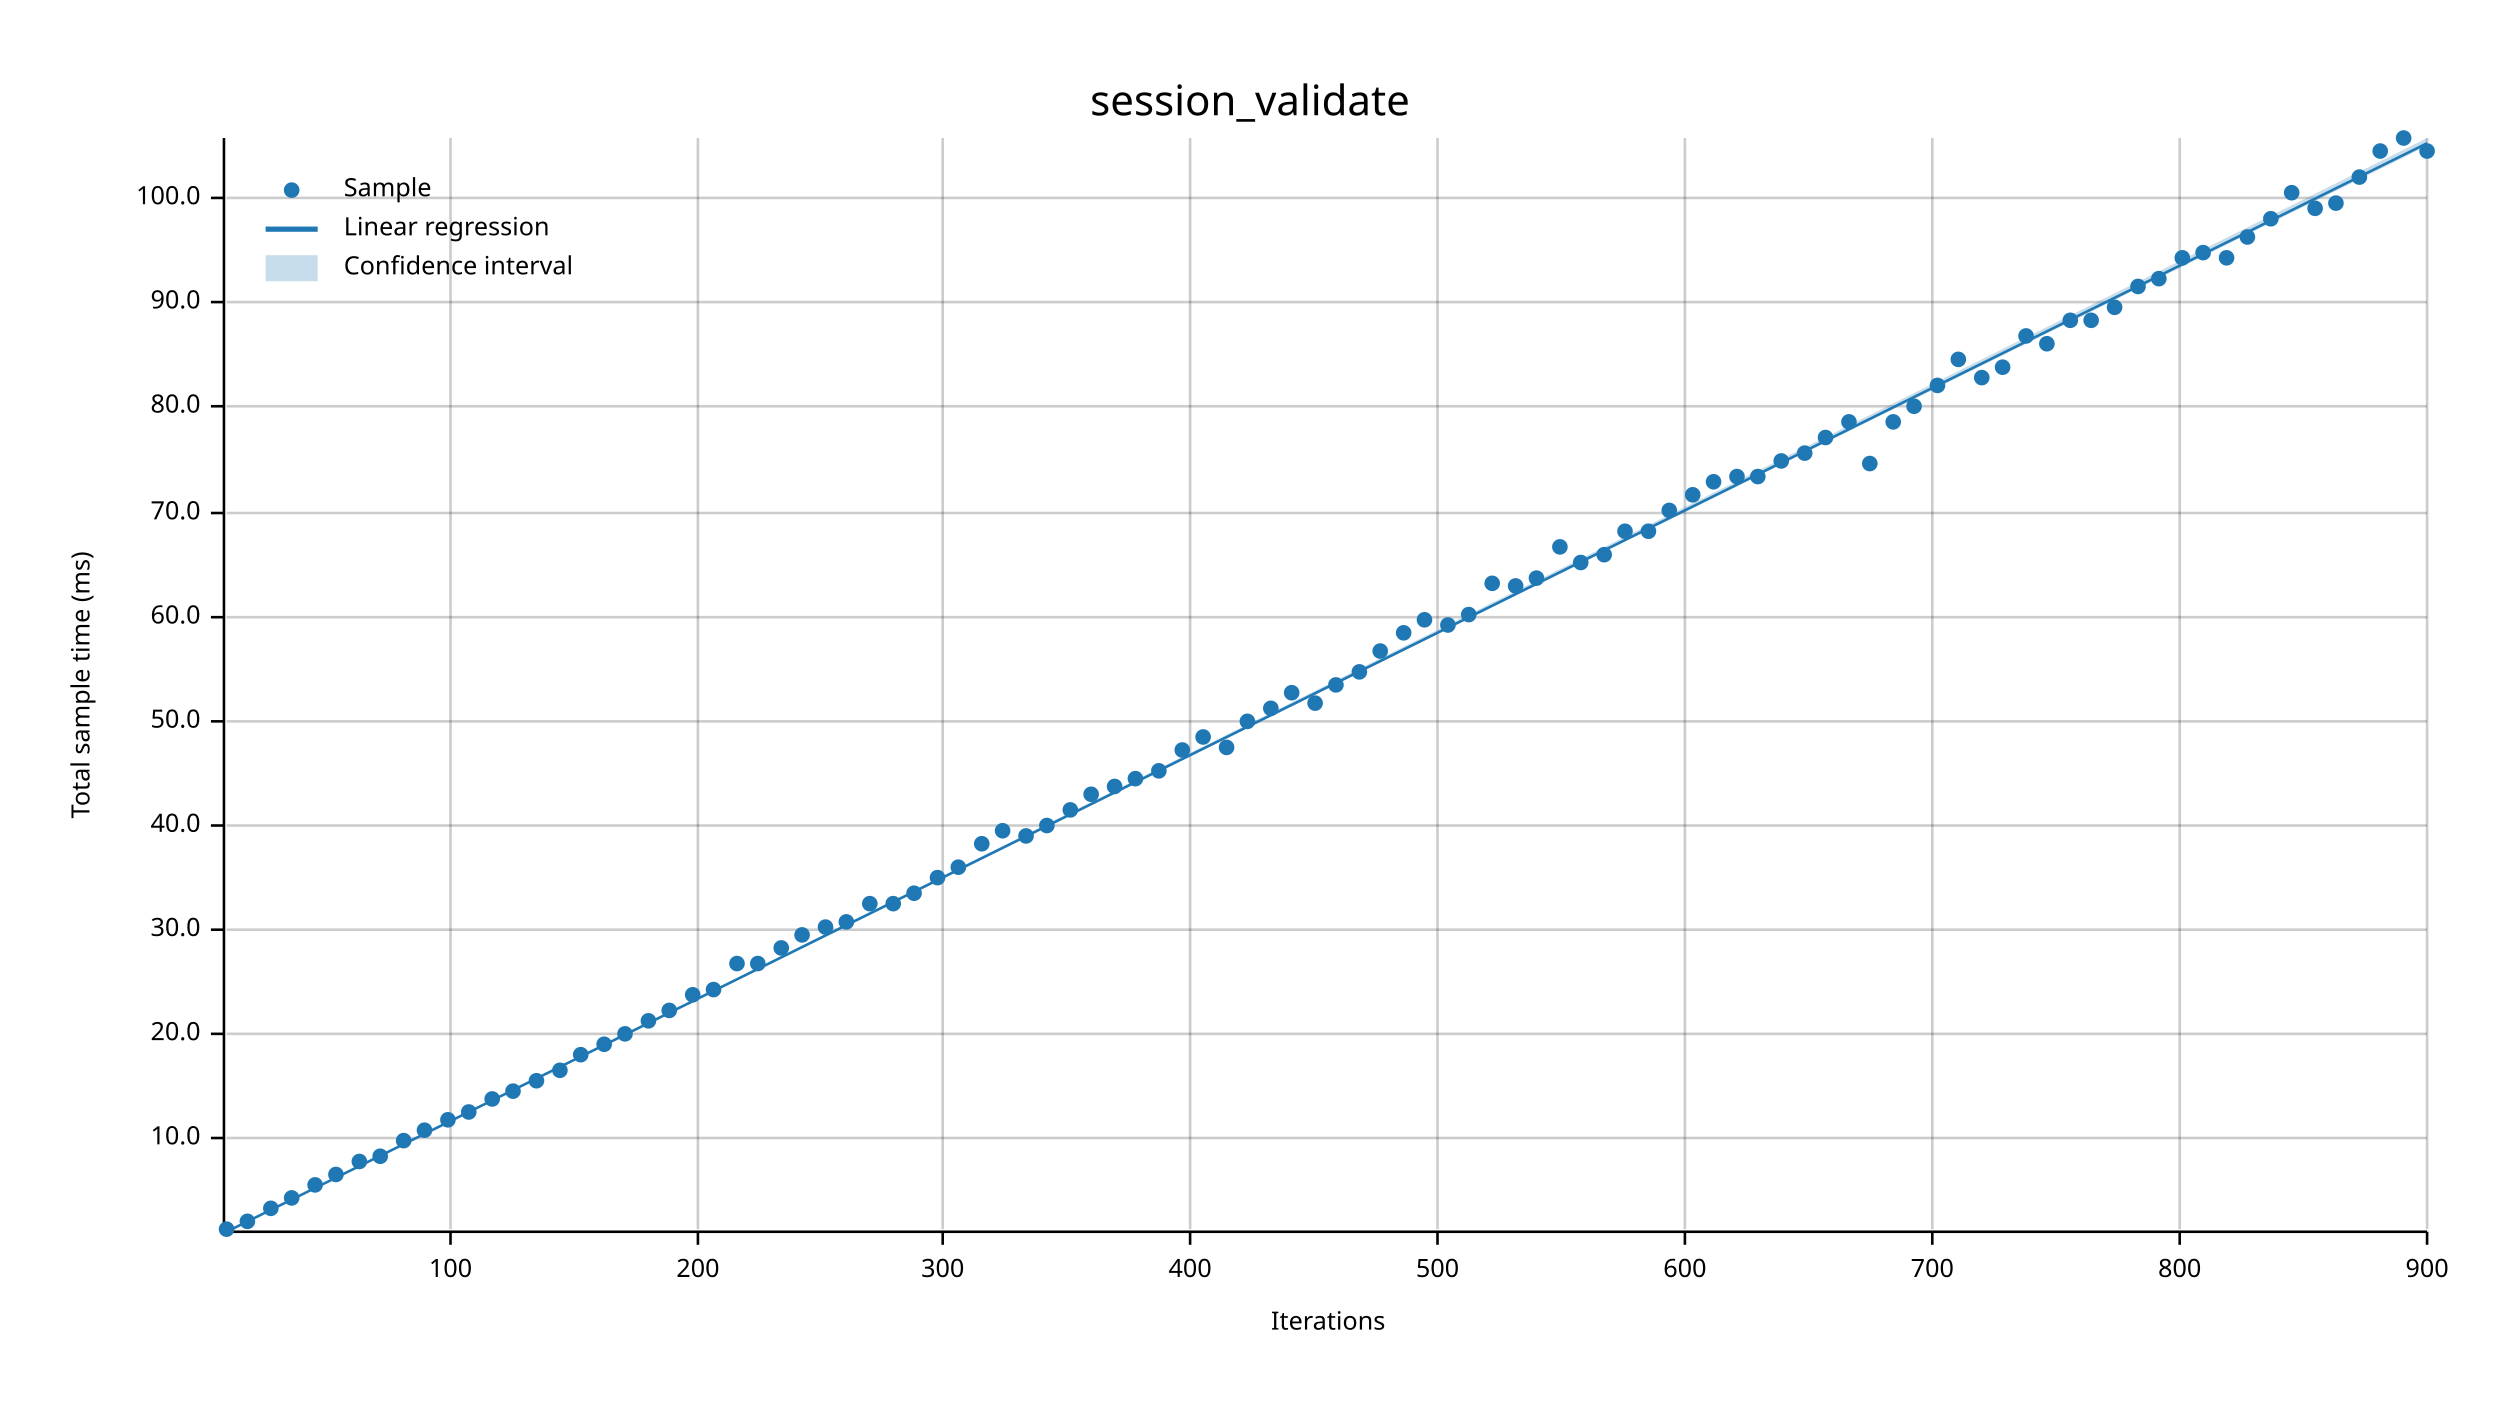
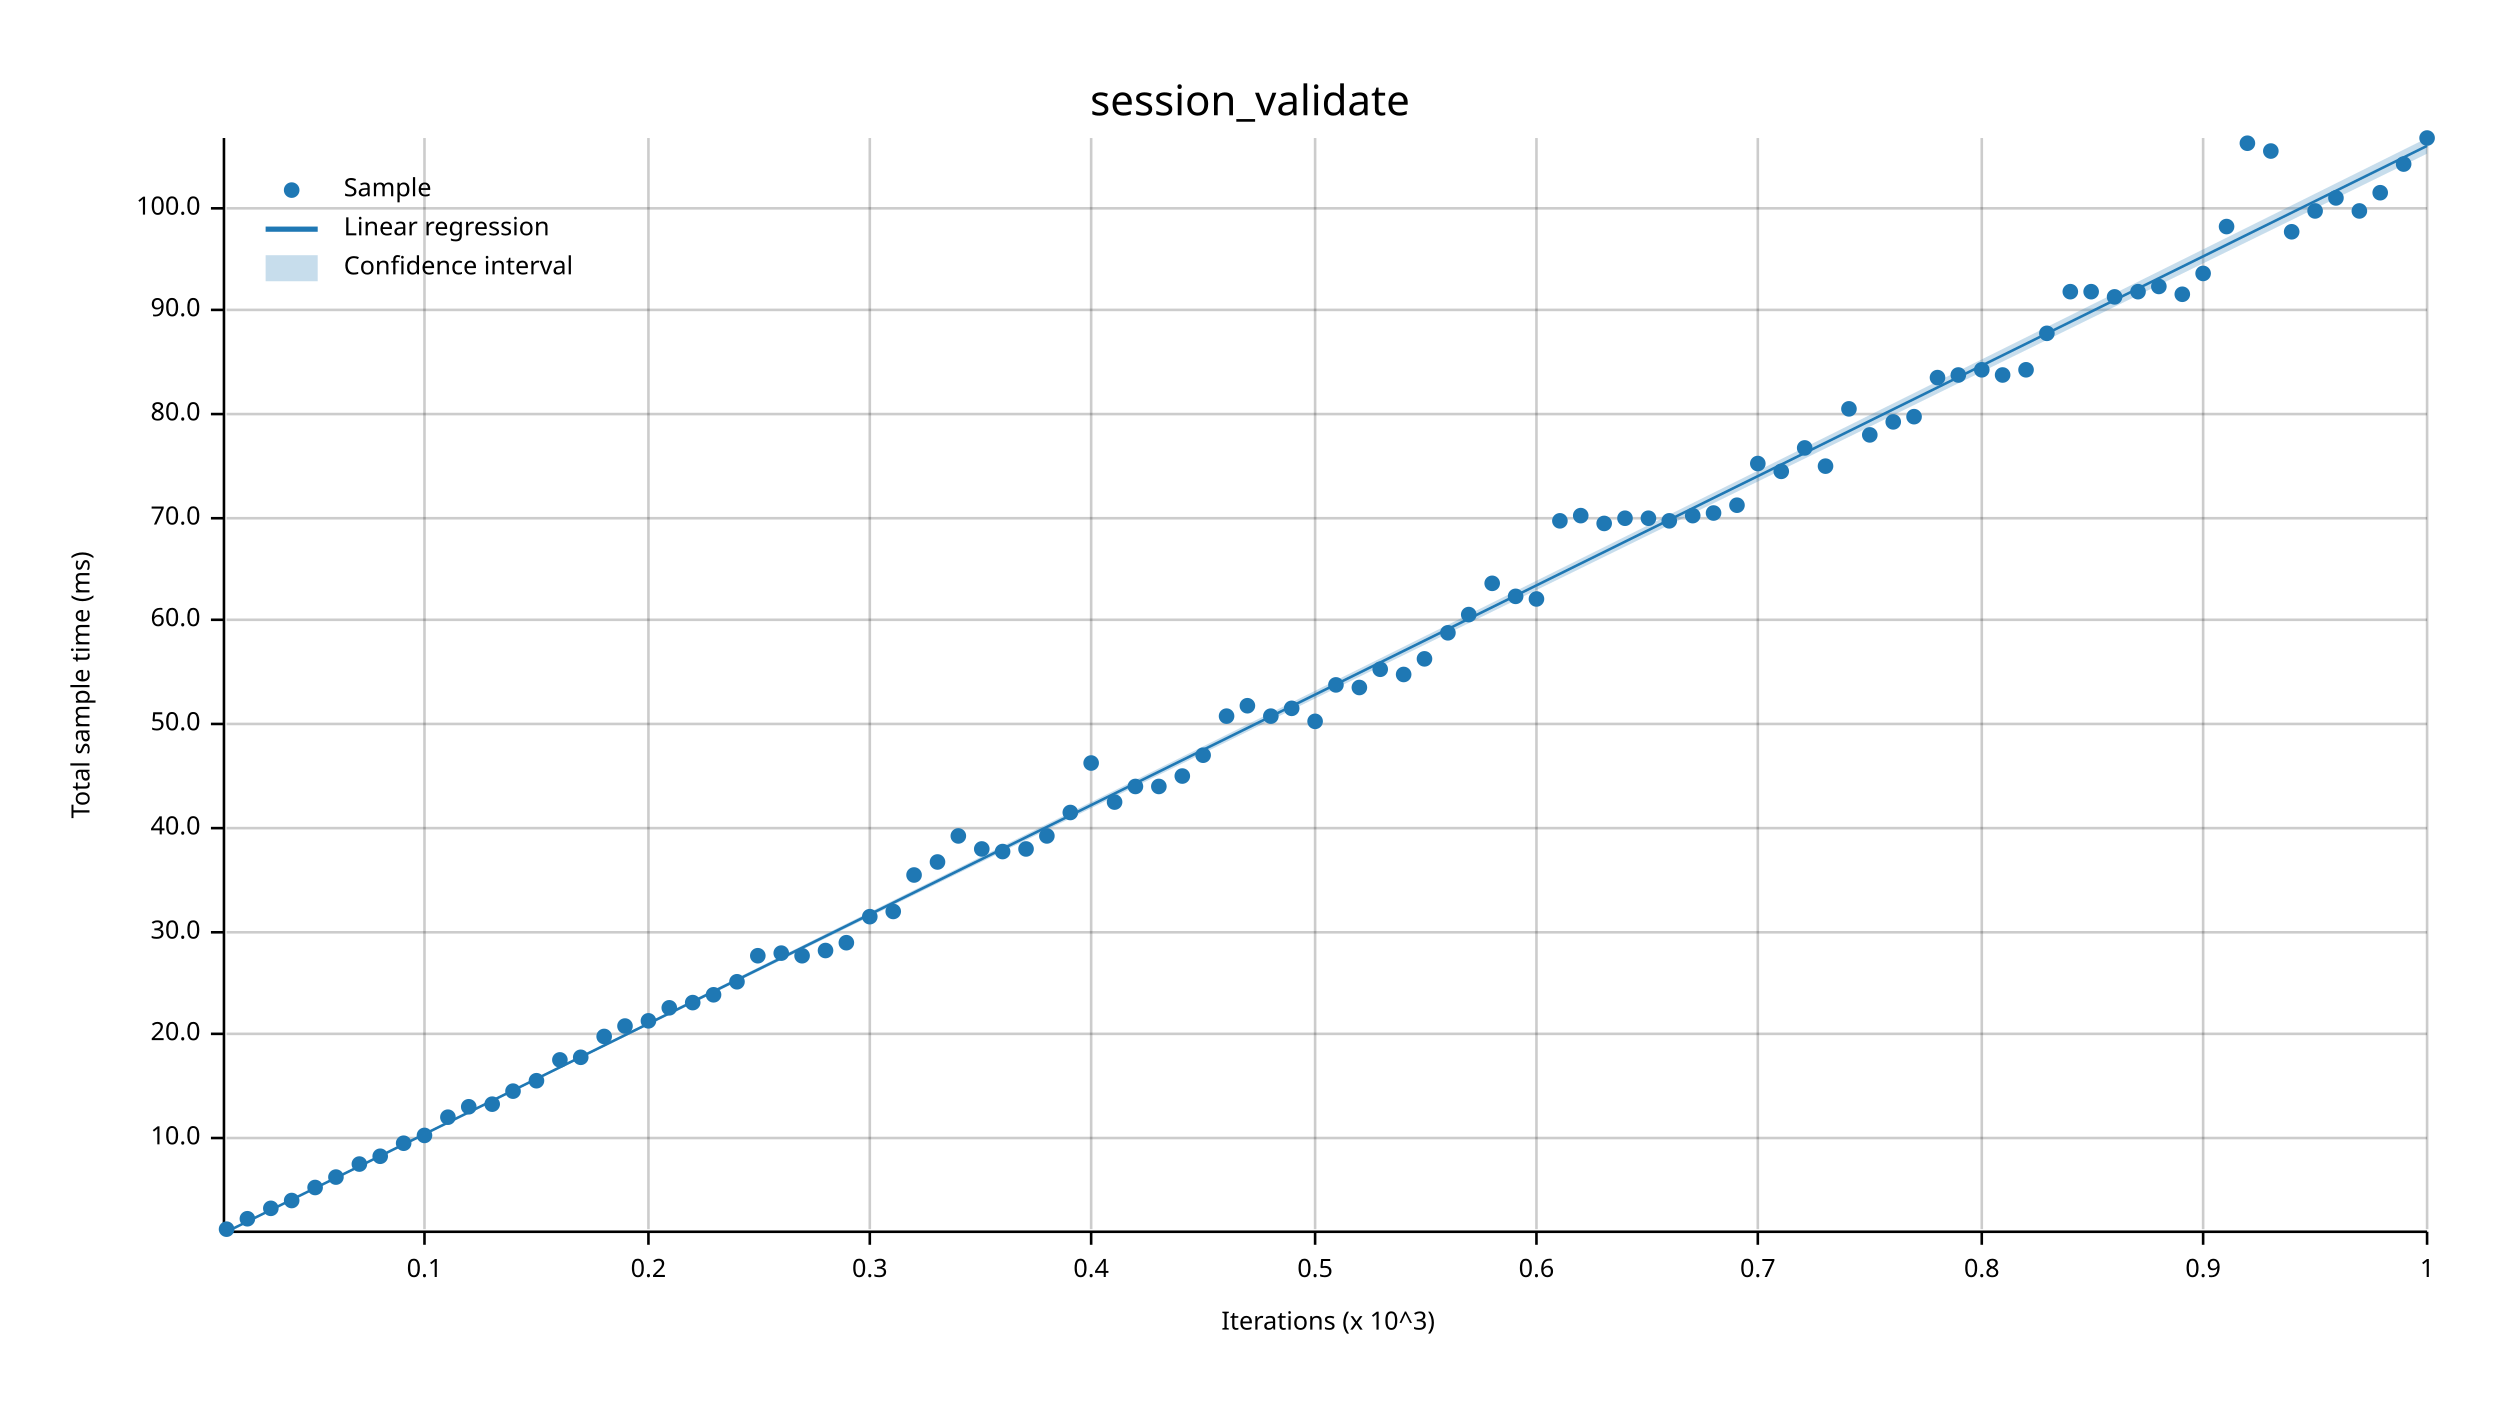
<svg xmlns="http://www.w3.org/2000/svg" width="960" height="540" viewBox="0 0 960 540">
  <text x="480" y="32" dy="0.76em" text-anchor="middle" font-family="sans-serif" font-size="16.129" opacity="1" fill="#000000">
session_validate
</text>
  <text x="27" y="263" dy="0.76em" text-anchor="middle" font-family="sans-serif" font-size="9.677" opacity="1" fill="#000000" transform="rotate(270, 27, 263)">
Total sample time (ms)
</text>
  <text x="510" y="513" dy="-0.5ex" text-anchor="middle" font-family="sans-serif" font-size="9.677" opacity="1" fill="#000000">
- Iterations
- </text>
-   <line opacity="0.2" stroke="#000000" stroke-width="1" x1="173" y1="472" x2="173" y2="53" />
-   <line opacity="0.2" stroke="#000000" stroke-width="1" x1="268" y1="472" x2="268" y2="53" />
-   <line opacity="0.2" stroke="#000000" stroke-width="1" x1="362" y1="472" x2="362" y2="53" />
-   <line opacity="0.2" stroke="#000000" stroke-width="1" x1="457" y1="472" x2="457" y2="53" />
-   <line opacity="0.2" stroke="#000000" stroke-width="1" x1="552" y1="472" x2="552" y2="53" />
-   <line opacity="0.2" stroke="#000000" stroke-width="1" x1="647" y1="472" x2="647" y2="53" />
-   <line opacity="0.2" stroke="#000000" stroke-width="1" x1="742" y1="472" x2="742" y2="53" />
-   <line opacity="0.2" stroke="#000000" stroke-width="1" x1="837" y1="472" x2="837" y2="53" />
+ Iterations (x 10^3)
+ </text>
+   <line opacity="0.2" stroke="#000000" stroke-width="1" x1="163" y1="472" x2="163" y2="53" />
+   <line opacity="0.2" stroke="#000000" stroke-width="1" x1="249" y1="472" x2="249" y2="53" />
+   <line opacity="0.2" stroke="#000000" stroke-width="1" x1="334" y1="472" x2="334" y2="53" />
+   <line opacity="0.2" stroke="#000000" stroke-width="1" x1="419" y1="472" x2="419" y2="53" />
+   <line opacity="0.2" stroke="#000000" stroke-width="1" x1="505" y1="472" x2="505" y2="53" />
+   <line opacity="0.2" stroke="#000000" stroke-width="1" x1="590" y1="472" x2="590" y2="53" />
+   <line opacity="0.2" stroke="#000000" stroke-width="1" x1="675" y1="472" x2="675" y2="53" />
+   <line opacity="0.2" stroke="#000000" stroke-width="1" x1="761" y1="472" x2="761" y2="53" />
+   <line opacity="0.2" stroke="#000000" stroke-width="1" x1="846" y1="472" x2="846" y2="53" />
  <line opacity="0.2" stroke="#000000" stroke-width="1" x1="932" y1="472" x2="932" y2="53" />
  <line opacity="0.2" stroke="#000000" stroke-width="1" x1="87" y1="437" x2="932" y2="437" />
  <line opacity="0.2" stroke="#000000" stroke-width="1" x1="87" y1="397" x2="932" y2="397" />
-   <line opacity="0.2" stroke="#000000" stroke-width="1" x1="87" y1="357" x2="932" y2="357" />
-   <line opacity="0.2" stroke="#000000" stroke-width="1" x1="87" y1="317" x2="932" y2="317" />
-   <line opacity="0.2" stroke="#000000" stroke-width="1" x1="87" y1="277" x2="932" y2="277" />
-   <line opacity="0.2" stroke="#000000" stroke-width="1" x1="87" y1="237" x2="932" y2="237" />
-   <line opacity="0.2" stroke="#000000" stroke-width="1" x1="87" y1="197" x2="932" y2="197" />
-   <line opacity="0.2" stroke="#000000" stroke-width="1" x1="87" y1="156" x2="932" y2="156" />
-   <line opacity="0.2" stroke="#000000" stroke-width="1" x1="87" y1="116" x2="932" y2="116" />
-   <line opacity="0.2" stroke="#000000" stroke-width="1" x1="87" y1="76" x2="932" y2="76" />
+   <line opacity="0.2" stroke="#000000" stroke-width="1" x1="87" y1="358" x2="932" y2="358" />
+   <line opacity="0.2" stroke="#000000" stroke-width="1" x1="87" y1="318" x2="932" y2="318" />
+   <line opacity="0.2" stroke="#000000" stroke-width="1" x1="87" y1="278" x2="932" y2="278" />
+   <line opacity="0.2" stroke="#000000" stroke-width="1" x1="87" y1="238" x2="932" y2="238" />
+   <line opacity="0.2" stroke="#000000" stroke-width="1" x1="87" y1="199" x2="932" y2="199" />
+   <line opacity="0.2" stroke="#000000" stroke-width="1" x1="87" y1="159" x2="932" y2="159" />
+   <line opacity="0.2" stroke="#000000" stroke-width="1" x1="87" y1="119" x2="932" y2="119" />
+   <line opacity="0.2" stroke="#000000" stroke-width="1" x1="87" y1="80" x2="932" y2="80" />
  <polyline fill="none" opacity="1" stroke="#000000" stroke-width="1" points="86,53 86,472 " />
  <text x="77" y="437" dy="0.5ex" text-anchor="end" font-family="sans-serif" font-size="9.677" opacity="1" fill="#000000">
10.0
</text>
  <polyline fill="none" opacity="1" stroke="#000000" stroke-width="1" points="81,437 86,437 " />
  <text x="77" y="397" dy="0.5ex" text-anchor="end" font-family="sans-serif" font-size="9.677" opacity="1" fill="#000000">
20.0
</text>
  <polyline fill="none" opacity="1" stroke="#000000" stroke-width="1" points="81,397 86,397 " />
-   <text x="77" y="357" dy="0.5ex" text-anchor="end" font-family="sans-serif" font-size="9.677" opacity="1" fill="#000000">
+   <text x="77" y="358" dy="0.5ex" text-anchor="end" font-family="sans-serif" font-size="9.677" opacity="1" fill="#000000">
30.0
</text>
-   <polyline fill="none" opacity="1" stroke="#000000" stroke-width="1" points="81,357 86,357 " />
-   <text x="77" y="317" dy="0.5ex" text-anchor="end" font-family="sans-serif" font-size="9.677" opacity="1" fill="#000000">
+   <polyline fill="none" opacity="1" stroke="#000000" stroke-width="1" points="81,358 86,358 " />
+   <text x="77" y="318" dy="0.5ex" text-anchor="end" font-family="sans-serif" font-size="9.677" opacity="1" fill="#000000">
40.0
</text>
-   <polyline fill="none" opacity="1" stroke="#000000" stroke-width="1" points="81,317 86,317 " />
-   <text x="77" y="277" dy="0.5ex" text-anchor="end" font-family="sans-serif" font-size="9.677" opacity="1" fill="#000000">
+   <polyline fill="none" opacity="1" stroke="#000000" stroke-width="1" points="81,318 86,318 " />
+   <text x="77" y="278" dy="0.5ex" text-anchor="end" font-family="sans-serif" font-size="9.677" opacity="1" fill="#000000">
50.0
</text>
-   <polyline fill="none" opacity="1" stroke="#000000" stroke-width="1" points="81,277 86,277 " />
-   <text x="77" y="237" dy="0.5ex" text-anchor="end" font-family="sans-serif" font-size="9.677" opacity="1" fill="#000000">
+   <polyline fill="none" opacity="1" stroke="#000000" stroke-width="1" points="81,278 86,278 " />
+   <text x="77" y="238" dy="0.5ex" text-anchor="end" font-family="sans-serif" font-size="9.677" opacity="1" fill="#000000">
60.0
</text>
-   <polyline fill="none" opacity="1" stroke="#000000" stroke-width="1" points="81,237 86,237 " />
-   <text x="77" y="197" dy="0.5ex" text-anchor="end" font-family="sans-serif" font-size="9.677" opacity="1" fill="#000000">
+   <polyline fill="none" opacity="1" stroke="#000000" stroke-width="1" points="81,238 86,238 " />
+   <text x="77" y="199" dy="0.5ex" text-anchor="end" font-family="sans-serif" font-size="9.677" opacity="1" fill="#000000">
70.0
</text>
-   <polyline fill="none" opacity="1" stroke="#000000" stroke-width="1" points="81,197 86,197 " />
-   <text x="77" y="156" dy="0.5ex" text-anchor="end" font-family="sans-serif" font-size="9.677" opacity="1" fill="#000000">
+   <polyline fill="none" opacity="1" stroke="#000000" stroke-width="1" points="81,199 86,199 " />
+   <text x="77" y="159" dy="0.5ex" text-anchor="end" font-family="sans-serif" font-size="9.677" opacity="1" fill="#000000">
80.0
</text>
-   <polyline fill="none" opacity="1" stroke="#000000" stroke-width="1" points="81,156 86,156 " />
-   <text x="77" y="116" dy="0.5ex" text-anchor="end" font-family="sans-serif" font-size="9.677" opacity="1" fill="#000000">
+   <polyline fill="none" opacity="1" stroke="#000000" stroke-width="1" points="81,159 86,159 " />
+   <text x="77" y="119" dy="0.5ex" text-anchor="end" font-family="sans-serif" font-size="9.677" opacity="1" fill="#000000">
90.0
</text>
-   <polyline fill="none" opacity="1" stroke="#000000" stroke-width="1" points="81,116 86,116 " />
-   <text x="77" y="76" dy="0.5ex" text-anchor="end" font-family="sans-serif" font-size="9.677" opacity="1" fill="#000000">
+   <polyline fill="none" opacity="1" stroke="#000000" stroke-width="1" points="81,119 86,119 " />
+   <text x="77" y="80" dy="0.5ex" text-anchor="end" font-family="sans-serif" font-size="9.677" opacity="1" fill="#000000">
100.0
</text>
-   <polyline fill="none" opacity="1" stroke="#000000" stroke-width="1" points="81,76 86,76 " />
+   <polyline fill="none" opacity="1" stroke="#000000" stroke-width="1" points="81,80 86,80 " />
  <polyline fill="none" opacity="1" stroke="#000000" stroke-width="1" points="87,473 932,473 " />
-   <text x="173" y="483" dy="0.76em" text-anchor="middle" font-family="sans-serif" font-size="9.677" opacity="1" fill="#000000">
- 100
- </text>
-   <polyline fill="none" opacity="1" stroke="#000000" stroke-width="1" points="173,473 173,478 " />
-   <text x="268" y="483" dy="0.76em" text-anchor="middle" font-family="sans-serif" font-size="9.677" opacity="1" fill="#000000">
- 200
- </text>
-   <polyline fill="none" opacity="1" stroke="#000000" stroke-width="1" points="268,473 268,478 " />
-   <text x="362" y="483" dy="0.76em" text-anchor="middle" font-family="sans-serif" font-size="9.677" opacity="1" fill="#000000">
- 300
- </text>
-   <polyline fill="none" opacity="1" stroke="#000000" stroke-width="1" points="362,473 362,478 " />
-   <text x="457" y="483" dy="0.76em" text-anchor="middle" font-family="sans-serif" font-size="9.677" opacity="1" fill="#000000">
- 400
- </text>
-   <polyline fill="none" opacity="1" stroke="#000000" stroke-width="1" points="457,473 457,478 " />
-   <text x="552" y="483" dy="0.76em" text-anchor="middle" font-family="sans-serif" font-size="9.677" opacity="1" fill="#000000">
- 500
- </text>
-   <polyline fill="none" opacity="1" stroke="#000000" stroke-width="1" points="552,473 552,478 " />
-   <text x="647" y="483" dy="0.76em" text-anchor="middle" font-family="sans-serif" font-size="9.677" opacity="1" fill="#000000">
- 600
- </text>
-   <polyline fill="none" opacity="1" stroke="#000000" stroke-width="1" points="647,473 647,478 " />
-   <text x="742" y="483" dy="0.76em" text-anchor="middle" font-family="sans-serif" font-size="9.677" opacity="1" fill="#000000">
- 700
- </text>
-   <polyline fill="none" opacity="1" stroke="#000000" stroke-width="1" points="742,473 742,478 " />
-   <text x="837" y="483" dy="0.76em" text-anchor="middle" font-family="sans-serif" font-size="9.677" opacity="1" fill="#000000">
- 800
- </text>
-   <polyline fill="none" opacity="1" stroke="#000000" stroke-width="1" points="837,473 837,478 " />
+   <text x="163" y="483" dy="0.76em" text-anchor="middle" font-family="sans-serif" font-size="9.677" opacity="1" fill="#000000">
+ 0.1
+ </text>
+   <polyline fill="none" opacity="1" stroke="#000000" stroke-width="1" points="163,473 163,478 " />
+   <text x="249" y="483" dy="0.76em" text-anchor="middle" font-family="sans-serif" font-size="9.677" opacity="1" fill="#000000">
+ 0.2
+ </text>
+   <polyline fill="none" opacity="1" stroke="#000000" stroke-width="1" points="249,473 249,478 " />
+   <text x="334" y="483" dy="0.76em" text-anchor="middle" font-family="sans-serif" font-size="9.677" opacity="1" fill="#000000">
+ 0.3
+ </text>
+   <polyline fill="none" opacity="1" stroke="#000000" stroke-width="1" points="334,473 334,478 " />
+   <text x="419" y="483" dy="0.76em" text-anchor="middle" font-family="sans-serif" font-size="9.677" opacity="1" fill="#000000">
+ 0.4
+ </text>
+   <polyline fill="none" opacity="1" stroke="#000000" stroke-width="1" points="419,473 419,478 " />
+   <text x="505" y="483" dy="0.76em" text-anchor="middle" font-family="sans-serif" font-size="9.677" opacity="1" fill="#000000">
+ 0.5
+ </text>
+   <polyline fill="none" opacity="1" stroke="#000000" stroke-width="1" points="505,473 505,478 " />
+   <text x="590" y="483" dy="0.76em" text-anchor="middle" font-family="sans-serif" font-size="9.677" opacity="1" fill="#000000">
+ 0.6
+ </text>
+   <polyline fill="none" opacity="1" stroke="#000000" stroke-width="1" points="590,473 590,478 " />
+   <text x="675" y="483" dy="0.76em" text-anchor="middle" font-family="sans-serif" font-size="9.677" opacity="1" fill="#000000">
+ 0.7
+ </text>
+   <polyline fill="none" opacity="1" stroke="#000000" stroke-width="1" points="675,473 675,478 " />
+   <text x="761" y="483" dy="0.76em" text-anchor="middle" font-family="sans-serif" font-size="9.677" opacity="1" fill="#000000">
+ 0.8
+ </text>
+   <polyline fill="none" opacity="1" stroke="#000000" stroke-width="1" points="761,473 761,478 " />
+   <text x="846" y="483" dy="0.76em" text-anchor="middle" font-family="sans-serif" font-size="9.677" opacity="1" fill="#000000">
+ 0.9
+ </text>
+   <polyline fill="none" opacity="1" stroke="#000000" stroke-width="1" points="846,473 846,478 " />
  <text x="932" y="483" dy="0.76em" text-anchor="middle" font-family="sans-serif" font-size="9.677" opacity="1" fill="#000000">
- 900
+ 1
</text>
  <polyline fill="none" opacity="1" stroke="#000000" stroke-width="1" points="932,473 932,478 " />
  <circle cx="87" cy="472" r="3" opacity="1" fill="#1F78B4" stroke="none" stroke-width="1" />
-   <circle cx="95" cy="469" r="3" opacity="1" fill="#1F78B4" stroke="none" stroke-width="1" />
+   <circle cx="95" cy="468" r="3" opacity="1" fill="#1F78B4" stroke="none" stroke-width="1" />
  <circle cx="104" cy="464" r="3" opacity="1" fill="#1F78B4" stroke="none" stroke-width="1" />
-   <circle cx="112" cy="460" r="3" opacity="1" fill="#1F78B4" stroke="none" stroke-width="1" />
-   <circle cx="121" cy="455" r="3" opacity="1" fill="#1F78B4" stroke="none" stroke-width="1" />
-   <circle cx="129" cy="451" r="3" opacity="1" fill="#1F78B4" stroke="none" stroke-width="1" />
-   <circle cx="138" cy="446" r="3" opacity="1" fill="#1F78B4" stroke="none" stroke-width="1" />
+   <circle cx="112" cy="461" r="3" opacity="1" fill="#1F78B4" stroke="none" stroke-width="1" />
+   <circle cx="121" cy="456" r="3" opacity="1" fill="#1F78B4" stroke="none" stroke-width="1" />
+   <circle cx="129" cy="452" r="3" opacity="1" fill="#1F78B4" stroke="none" stroke-width="1" />
+   <circle cx="138" cy="447" r="3" opacity="1" fill="#1F78B4" stroke="none" stroke-width="1" />
  <circle cx="146" cy="444" r="3" opacity="1" fill="#1F78B4" stroke="none" stroke-width="1" />
-   <circle cx="155" cy="438" r="3" opacity="1" fill="#1F78B4" stroke="none" stroke-width="1" />
-   <circle cx="163" cy="434" r="3" opacity="1" fill="#1F78B4" stroke="none" stroke-width="1" />
-   <circle cx="172" cy="430" r="3" opacity="1" fill="#1F78B4" stroke="none" stroke-width="1" />
-   <circle cx="180" cy="427" r="3" opacity="1" fill="#1F78B4" stroke="none" stroke-width="1" />
-   <circle cx="189" cy="422" r="3" opacity="1" fill="#1F78B4" stroke="none" stroke-width="1" />
+   <circle cx="155" cy="439" r="3" opacity="1" fill="#1F78B4" stroke="none" stroke-width="1" />
+   <circle cx="163" cy="436" r="3" opacity="1" fill="#1F78B4" stroke="none" stroke-width="1" />
+   <circle cx="172" cy="429" r="3" opacity="1" fill="#1F78B4" stroke="none" stroke-width="1" />
+   <circle cx="180" cy="425" r="3" opacity="1" fill="#1F78B4" stroke="none" stroke-width="1" />
+   <circle cx="189" cy="424" r="3" opacity="1" fill="#1F78B4" stroke="none" stroke-width="1" />
  <circle cx="197" cy="419" r="3" opacity="1" fill="#1F78B4" stroke="none" stroke-width="1" />
  <circle cx="206" cy="415" r="3" opacity="1" fill="#1F78B4" stroke="none" stroke-width="1" />
-   <circle cx="215" cy="411" r="3" opacity="1" fill="#1F78B4" stroke="none" stroke-width="1" />
-   <circle cx="223" cy="405" r="3" opacity="1" fill="#1F78B4" stroke="none" stroke-width="1" />
-   <circle cx="232" cy="401" r="3" opacity="1" fill="#1F78B4" stroke="none" stroke-width="1" />
-   <circle cx="240" cy="397" r="3" opacity="1" fill="#1F78B4" stroke="none" stroke-width="1" />
+   <circle cx="215" cy="407" r="3" opacity="1" fill="#1F78B4" stroke="none" stroke-width="1" />
+   <circle cx="223" cy="406" r="3" opacity="1" fill="#1F78B4" stroke="none" stroke-width="1" />
+   <circle cx="232" cy="398" r="3" opacity="1" fill="#1F78B4" stroke="none" stroke-width="1" />
+   <circle cx="240" cy="394" r="3" opacity="1" fill="#1F78B4" stroke="none" stroke-width="1" />
  <circle cx="249" cy="392" r="3" opacity="1" fill="#1F78B4" stroke="none" stroke-width="1" />
-   <circle cx="257" cy="388" r="3" opacity="1" fill="#1F78B4" stroke="none" stroke-width="1" />
-   <circle cx="266" cy="382" r="3" opacity="1" fill="#1F78B4" stroke="none" stroke-width="1" />
-   <circle cx="274" cy="380" r="3" opacity="1" fill="#1F78B4" stroke="none" stroke-width="1" />
-   <circle cx="283" cy="370" r="3" opacity="1" fill="#1F78B4" stroke="none" stroke-width="1" />
-   <circle cx="291" cy="370" r="3" opacity="1" fill="#1F78B4" stroke="none" stroke-width="1" />
-   <circle cx="300" cy="364" r="3" opacity="1" fill="#1F78B4" stroke="none" stroke-width="1" />
-   <circle cx="308" cy="359" r="3" opacity="1" fill="#1F78B4" stroke="none" stroke-width="1" />
-   <circle cx="317" cy="356" r="3" opacity="1" fill="#1F78B4" stroke="none" stroke-width="1" />
-   <circle cx="325" cy="354" r="3" opacity="1" fill="#1F78B4" stroke="none" stroke-width="1" />
-   <circle cx="334" cy="347" r="3" opacity="1" fill="#1F78B4" stroke="none" stroke-width="1" />
-   <circle cx="343" cy="347" r="3" opacity="1" fill="#1F78B4" stroke="none" stroke-width="1" />
-   <circle cx="351" cy="343" r="3" opacity="1" fill="#1F78B4" stroke="none" stroke-width="1" />
-   <circle cx="360" cy="337" r="3" opacity="1" fill="#1F78B4" stroke="none" stroke-width="1" />
-   <circle cx="368" cy="333" r="3" opacity="1" fill="#1F78B4" stroke="none" stroke-width="1" />
-   <circle cx="377" cy="324" r="3" opacity="1" fill="#1F78B4" stroke="none" stroke-width="1" />
-   <circle cx="385" cy="319" r="3" opacity="1" fill="#1F78B4" stroke="none" stroke-width="1" />
-   <circle cx="394" cy="321" r="3" opacity="1" fill="#1F78B4" stroke="none" stroke-width="1" />
-   <circle cx="402" cy="317" r="3" opacity="1" fill="#1F78B4" stroke="none" stroke-width="1" />
-   <circle cx="411" cy="311" r="3" opacity="1" fill="#1F78B4" stroke="none" stroke-width="1" />
-   <circle cx="419" cy="305" r="3" opacity="1" fill="#1F78B4" stroke="none" stroke-width="1" />
-   <circle cx="428" cy="302" r="3" opacity="1" fill="#1F78B4" stroke="none" stroke-width="1" />
-   <circle cx="436" cy="299" r="3" opacity="1" fill="#1F78B4" stroke="none" stroke-width="1" />
-   <circle cx="445" cy="296" r="3" opacity="1" fill="#1F78B4" stroke="none" stroke-width="1" />
-   <circle cx="454" cy="288" r="3" opacity="1" fill="#1F78B4" stroke="none" stroke-width="1" />
-   <circle cx="462" cy="283" r="3" opacity="1" fill="#1F78B4" stroke="none" stroke-width="1" />
-   <circle cx="471" cy="287" r="3" opacity="1" fill="#1F78B4" stroke="none" stroke-width="1" />
-   <circle cx="479" cy="277" r="3" opacity="1" fill="#1F78B4" stroke="none" stroke-width="1" />
-   <circle cx="488" cy="272" r="3" opacity="1" fill="#1F78B4" stroke="none" stroke-width="1" />
-   <circle cx="496" cy="266" r="3" opacity="1" fill="#1F78B4" stroke="none" stroke-width="1" />
-   <circle cx="505" cy="270" r="3" opacity="1" fill="#1F78B4" stroke="none" stroke-width="1" />
+   <circle cx="257" cy="387" r="3" opacity="1" fill="#1F78B4" stroke="none" stroke-width="1" />
+   <circle cx="266" cy="385" r="3" opacity="1" fill="#1F78B4" stroke="none" stroke-width="1" />
+   <circle cx="274" cy="382" r="3" opacity="1" fill="#1F78B4" stroke="none" stroke-width="1" />
+   <circle cx="283" cy="377" r="3" opacity="1" fill="#1F78B4" stroke="none" stroke-width="1" />
+   <circle cx="291" cy="367" r="3" opacity="1" fill="#1F78B4" stroke="none" stroke-width="1" />
+   <circle cx="300" cy="366" r="3" opacity="1" fill="#1F78B4" stroke="none" stroke-width="1" />
+   <circle cx="308" cy="367" r="3" opacity="1" fill="#1F78B4" stroke="none" stroke-width="1" />
+   <circle cx="317" cy="365" r="3" opacity="1" fill="#1F78B4" stroke="none" stroke-width="1" />
+   <circle cx="325" cy="362" r="3" opacity="1" fill="#1F78B4" stroke="none" stroke-width="1" />
+   <circle cx="334" cy="352" r="3" opacity="1" fill="#1F78B4" stroke="none" stroke-width="1" />
+   <circle cx="343" cy="350" r="3" opacity="1" fill="#1F78B4" stroke="none" stroke-width="1" />
+   <circle cx="351" cy="336" r="3" opacity="1" fill="#1F78B4" stroke="none" stroke-width="1" />
+   <circle cx="360" cy="331" r="3" opacity="1" fill="#1F78B4" stroke="none" stroke-width="1" />
+   <circle cx="368" cy="321" r="3" opacity="1" fill="#1F78B4" stroke="none" stroke-width="1" />
+   <circle cx="377" cy="326" r="3" opacity="1" fill="#1F78B4" stroke="none" stroke-width="1" />
+   <circle cx="385" cy="327" r="3" opacity="1" fill="#1F78B4" stroke="none" stroke-width="1" />
+   <circle cx="394" cy="326" r="3" opacity="1" fill="#1F78B4" stroke="none" stroke-width="1" />
+   <circle cx="402" cy="321" r="3" opacity="1" fill="#1F78B4" stroke="none" stroke-width="1" />
+   <circle cx="411" cy="312" r="3" opacity="1" fill="#1F78B4" stroke="none" stroke-width="1" />
+   <circle cx="419" cy="293" r="3" opacity="1" fill="#1F78B4" stroke="none" stroke-width="1" />
+   <circle cx="428" cy="308" r="3" opacity="1" fill="#1F78B4" stroke="none" stroke-width="1" />
+   <circle cx="436" cy="302" r="3" opacity="1" fill="#1F78B4" stroke="none" stroke-width="1" />
+   <circle cx="445" cy="302" r="3" opacity="1" fill="#1F78B4" stroke="none" stroke-width="1" />
+   <circle cx="454" cy="298" r="3" opacity="1" fill="#1F78B4" stroke="none" stroke-width="1" />
+   <circle cx="462" cy="290" r="3" opacity="1" fill="#1F78B4" stroke="none" stroke-width="1" />
+   <circle cx="471" cy="275" r="3" opacity="1" fill="#1F78B4" stroke="none" stroke-width="1" />
+   <circle cx="479" cy="271" r="3" opacity="1" fill="#1F78B4" stroke="none" stroke-width="1" />
+   <circle cx="488" cy="275" r="3" opacity="1" fill="#1F78B4" stroke="none" stroke-width="1" />
+   <circle cx="496" cy="272" r="3" opacity="1" fill="#1F78B4" stroke="none" stroke-width="1" />
+   <circle cx="505" cy="277" r="3" opacity="1" fill="#1F78B4" stroke="none" stroke-width="1" />
  <circle cx="513" cy="263" r="3" opacity="1" fill="#1F78B4" stroke="none" stroke-width="1" />
-   <circle cx="522" cy="258" r="3" opacity="1" fill="#1F78B4" stroke="none" stroke-width="1" />
-   <circle cx="530" cy="250" r="3" opacity="1" fill="#1F78B4" stroke="none" stroke-width="1" />
-   <circle cx="539" cy="243" r="3" opacity="1" fill="#1F78B4" stroke="none" stroke-width="1" />
-   <circle cx="547" cy="238" r="3" opacity="1" fill="#1F78B4" stroke="none" stroke-width="1" />
-   <circle cx="556" cy="240" r="3" opacity="1" fill="#1F78B4" stroke="none" stroke-width="1" />
+   <circle cx="522" cy="264" r="3" opacity="1" fill="#1F78B4" stroke="none" stroke-width="1" />
+   <circle cx="530" cy="257" r="3" opacity="1" fill="#1F78B4" stroke="none" stroke-width="1" />
+   <circle cx="539" cy="259" r="3" opacity="1" fill="#1F78B4" stroke="none" stroke-width="1" />
+   <circle cx="547" cy="253" r="3" opacity="1" fill="#1F78B4" stroke="none" stroke-width="1" />
+   <circle cx="556" cy="243" r="3" opacity="1" fill="#1F78B4" stroke="none" stroke-width="1" />
  <circle cx="564" cy="236" r="3" opacity="1" fill="#1F78B4" stroke="none" stroke-width="1" />
  <circle cx="573" cy="224" r="3" opacity="1" fill="#1F78B4" stroke="none" stroke-width="1" />
-   <circle cx="582" cy="225" r="3" opacity="1" fill="#1F78B4" stroke="none" stroke-width="1" />
-   <circle cx="590" cy="222" r="3" opacity="1" fill="#1F78B4" stroke="none" stroke-width="1" />
-   <circle cx="599" cy="210" r="3" opacity="1" fill="#1F78B4" stroke="none" stroke-width="1" />
-   <circle cx="607" cy="216" r="3" opacity="1" fill="#1F78B4" stroke="none" stroke-width="1" />
-   <circle cx="616" cy="213" r="3" opacity="1" fill="#1F78B4" stroke="none" stroke-width="1" />
-   <circle cx="624" cy="204" r="3" opacity="1" fill="#1F78B4" stroke="none" stroke-width="1" />
-   <circle cx="633" cy="204" r="3" opacity="1" fill="#1F78B4" stroke="none" stroke-width="1" />
-   <circle cx="641" cy="196" r="3" opacity="1" fill="#1F78B4" stroke="none" stroke-width="1" />
-   <circle cx="650" cy="190" r="3" opacity="1" fill="#1F78B4" stroke="none" stroke-width="1" />
-   <circle cx="658" cy="185" r="3" opacity="1" fill="#1F78B4" stroke="none" stroke-width="1" />
-   <circle cx="667" cy="183" r="3" opacity="1" fill="#1F78B4" stroke="none" stroke-width="1" />
-   <circle cx="675" cy="183" r="3" opacity="1" fill="#1F78B4" stroke="none" stroke-width="1" />
-   <circle cx="684" cy="177" r="3" opacity="1" fill="#1F78B4" stroke="none" stroke-width="1" />
-   <circle cx="693" cy="174" r="3" opacity="1" fill="#1F78B4" stroke="none" stroke-width="1" />
-   <circle cx="701" cy="168" r="3" opacity="1" fill="#1F78B4" stroke="none" stroke-width="1" />
-   <circle cx="710" cy="162" r="3" opacity="1" fill="#1F78B4" stroke="none" stroke-width="1" />
-   <circle cx="718" cy="178" r="3" opacity="1" fill="#1F78B4" stroke="none" stroke-width="1" />
+   <circle cx="582" cy="229" r="3" opacity="1" fill="#1F78B4" stroke="none" stroke-width="1" />
+   <circle cx="590" cy="230" r="3" opacity="1" fill="#1F78B4" stroke="none" stroke-width="1" />
+   <circle cx="599" cy="200" r="3" opacity="1" fill="#1F78B4" stroke="none" stroke-width="1" />
+   <circle cx="607" cy="198" r="3" opacity="1" fill="#1F78B4" stroke="none" stroke-width="1" />
+   <circle cx="616" cy="201" r="3" opacity="1" fill="#1F78B4" stroke="none" stroke-width="1" />
+   <circle cx="624" cy="199" r="3" opacity="1" fill="#1F78B4" stroke="none" stroke-width="1" />
+   <circle cx="633" cy="199" r="3" opacity="1" fill="#1F78B4" stroke="none" stroke-width="1" />
+   <circle cx="641" cy="200" r="3" opacity="1" fill="#1F78B4" stroke="none" stroke-width="1" />
+   <circle cx="650" cy="198" r="3" opacity="1" fill="#1F78B4" stroke="none" stroke-width="1" />
+   <circle cx="658" cy="197" r="3" opacity="1" fill="#1F78B4" stroke="none" stroke-width="1" />
+   <circle cx="667" cy="194" r="3" opacity="1" fill="#1F78B4" stroke="none" stroke-width="1" />
+   <circle cx="675" cy="178" r="3" opacity="1" fill="#1F78B4" stroke="none" stroke-width="1" />
+   <circle cx="684" cy="181" r="3" opacity="1" fill="#1F78B4" stroke="none" stroke-width="1" />
+   <circle cx="693" cy="172" r="3" opacity="1" fill="#1F78B4" stroke="none" stroke-width="1" />
+   <circle cx="701" cy="179" r="3" opacity="1" fill="#1F78B4" stroke="none" stroke-width="1" />
+   <circle cx="710" cy="157" r="3" opacity="1" fill="#1F78B4" stroke="none" stroke-width="1" />
+   <circle cx="718" cy="167" r="3" opacity="1" fill="#1F78B4" stroke="none" stroke-width="1" />
  <circle cx="727" cy="162" r="3" opacity="1" fill="#1F78B4" stroke="none" stroke-width="1" />
-   <circle cx="735" cy="156" r="3" opacity="1" fill="#1F78B4" stroke="none" stroke-width="1" />
-   <circle cx="744" cy="148" r="3" opacity="1" fill="#1F78B4" stroke="none" stroke-width="1" />
-   <circle cx="752" cy="138" r="3" opacity="1" fill="#1F78B4" stroke="none" stroke-width="1" />
-   <circle cx="761" cy="145" r="3" opacity="1" fill="#1F78B4" stroke="none" stroke-width="1" />
-   <circle cx="769" cy="141" r="3" opacity="1" fill="#1F78B4" stroke="none" stroke-width="1" />
-   <circle cx="778" cy="129" r="3" opacity="1" fill="#1F78B4" stroke="none" stroke-width="1" />
-   <circle cx="786" cy="132" r="3" opacity="1" fill="#1F78B4" stroke="none" stroke-width="1" />
-   <circle cx="795" cy="123" r="3" opacity="1" fill="#1F78B4" stroke="none" stroke-width="1" />
-   <circle cx="803" cy="123" r="3" opacity="1" fill="#1F78B4" stroke="none" stroke-width="1" />
-   <circle cx="812" cy="118" r="3" opacity="1" fill="#1F78B4" stroke="none" stroke-width="1" />
-   <circle cx="821" cy="110" r="3" opacity="1" fill="#1F78B4" stroke="none" stroke-width="1" />
-   <circle cx="829" cy="107" r="3" opacity="1" fill="#1F78B4" stroke="none" stroke-width="1" />
-   <circle cx="838" cy="99" r="3" opacity="1" fill="#1F78B4" stroke="none" stroke-width="1" />
-   <circle cx="846" cy="97" r="3" opacity="1" fill="#1F78B4" stroke="none" stroke-width="1" />
-   <circle cx="855" cy="99" r="3" opacity="1" fill="#1F78B4" stroke="none" stroke-width="1" />
-   <circle cx="863" cy="91" r="3" opacity="1" fill="#1F78B4" stroke="none" stroke-width="1" />
-   <circle cx="872" cy="84" r="3" opacity="1" fill="#1F78B4" stroke="none" stroke-width="1" />
-   <circle cx="880" cy="74" r="3" opacity="1" fill="#1F78B4" stroke="none" stroke-width="1" />
-   <circle cx="889" cy="80" r="3" opacity="1" fill="#1F78B4" stroke="none" stroke-width="1" />
-   <circle cx="897" cy="78" r="3" opacity="1" fill="#1F78B4" stroke="none" stroke-width="1" />
-   <circle cx="906" cy="68" r="3" opacity="1" fill="#1F78B4" stroke="none" stroke-width="1" />
-   <circle cx="914" cy="58" r="3" opacity="1" fill="#1F78B4" stroke="none" stroke-width="1" />
-   <circle cx="923" cy="53" r="3" opacity="1" fill="#1F78B4" stroke="none" stroke-width="1" />
-   <circle cx="932" cy="58" r="3" opacity="1" fill="#1F78B4" stroke="none" stroke-width="1" />
-   <polyline fill="none" opacity="1" stroke="#1F78B4" stroke-width="1" points="87,473 932,55 " />
-   <polygon opacity="0.25" fill="#1F78B4" points="87,473 932,56 932,53 " />
+   <circle cx="735" cy="160" r="3" opacity="1" fill="#1F78B4" stroke="none" stroke-width="1" />
+   <circle cx="744" cy="145" r="3" opacity="1" fill="#1F78B4" stroke="none" stroke-width="1" />
+   <circle cx="752" cy="144" r="3" opacity="1" fill="#1F78B4" stroke="none" stroke-width="1" />
+   <circle cx="761" cy="142" r="3" opacity="1" fill="#1F78B4" stroke="none" stroke-width="1" />
+   <circle cx="769" cy="144" r="3" opacity="1" fill="#1F78B4" stroke="none" stroke-width="1" />
+   <circle cx="778" cy="142" r="3" opacity="1" fill="#1F78B4" stroke="none" stroke-width="1" />
+   <circle cx="786" cy="128" r="3" opacity="1" fill="#1F78B4" stroke="none" stroke-width="1" />
+   <circle cx="795" cy="112" r="3" opacity="1" fill="#1F78B4" stroke="none" stroke-width="1" />
+   <circle cx="803" cy="112" r="3" opacity="1" fill="#1F78B4" stroke="none" stroke-width="1" />
+   <circle cx="812" cy="114" r="3" opacity="1" fill="#1F78B4" stroke="none" stroke-width="1" />
+   <circle cx="821" cy="112" r="3" opacity="1" fill="#1F78B4" stroke="none" stroke-width="1" />
+   <circle cx="829" cy="110" r="3" opacity="1" fill="#1F78B4" stroke="none" stroke-width="1" />
+   <circle cx="838" cy="113" r="3" opacity="1" fill="#1F78B4" stroke="none" stroke-width="1" />
+   <circle cx="846" cy="105" r="3" opacity="1" fill="#1F78B4" stroke="none" stroke-width="1" />
+   <circle cx="855" cy="87" r="3" opacity="1" fill="#1F78B4" stroke="none" stroke-width="1" />
+   <circle cx="863" cy="55" r="3" opacity="1" fill="#1F78B4" stroke="none" stroke-width="1" />
+   <circle cx="872" cy="58" r="3" opacity="1" fill="#1F78B4" stroke="none" stroke-width="1" />
+   <circle cx="880" cy="89" r="3" opacity="1" fill="#1F78B4" stroke="none" stroke-width="1" />
+   <circle cx="889" cy="81" r="3" opacity="1" fill="#1F78B4" stroke="none" stroke-width="1" />
+   <circle cx="897" cy="76" r="3" opacity="1" fill="#1F78B4" stroke="none" stroke-width="1" />
+   <circle cx="906" cy="81" r="3" opacity="1" fill="#1F78B4" stroke="none" stroke-width="1" />
+   <circle cx="914" cy="74" r="3" opacity="1" fill="#1F78B4" stroke="none" stroke-width="1" />
+   <circle cx="923" cy="63" r="3" opacity="1" fill="#1F78B4" stroke="none" stroke-width="1" />
+   <circle cx="932" cy="53" r="3" opacity="1" fill="#1F78B4" stroke="none" stroke-width="1" />
+   <polyline fill="none" opacity="1" stroke="#1F78B4" stroke-width="1" points="87,473 932,56 " />
+   <polygon opacity="0.25" fill="#1F78B4" points="87,473 932,59 932,53 " />
  <text x="132" y="68" dy="0.76em" text-anchor="start" font-family="sans-serif" font-size="9.677" opacity="1" fill="#000000">
Sample
</text>
  <text x="132" y="83" dy="0.76em" text-anchor="start" font-family="sans-serif" font-size="9.677" opacity="1" fill="#000000">
Linear regression
</text>
  <text x="132" y="98" dy="0.76em" text-anchor="start" font-family="sans-serif" font-size="9.677" opacity="1" fill="#000000">
Confidence interval
</text>
  <circle cx="112" cy="73" r="3" opacity="1" fill="#1F78B4" stroke="none" stroke-width="1" />
  <polyline fill="none" opacity="1" stroke="#1F78B4" stroke-width="2" points="102,88 122,88 " />
  <rect x="102" y="98" width="20" height="10" opacity="0.25" fill="#1F78B4" stroke="none" />
</svg>
